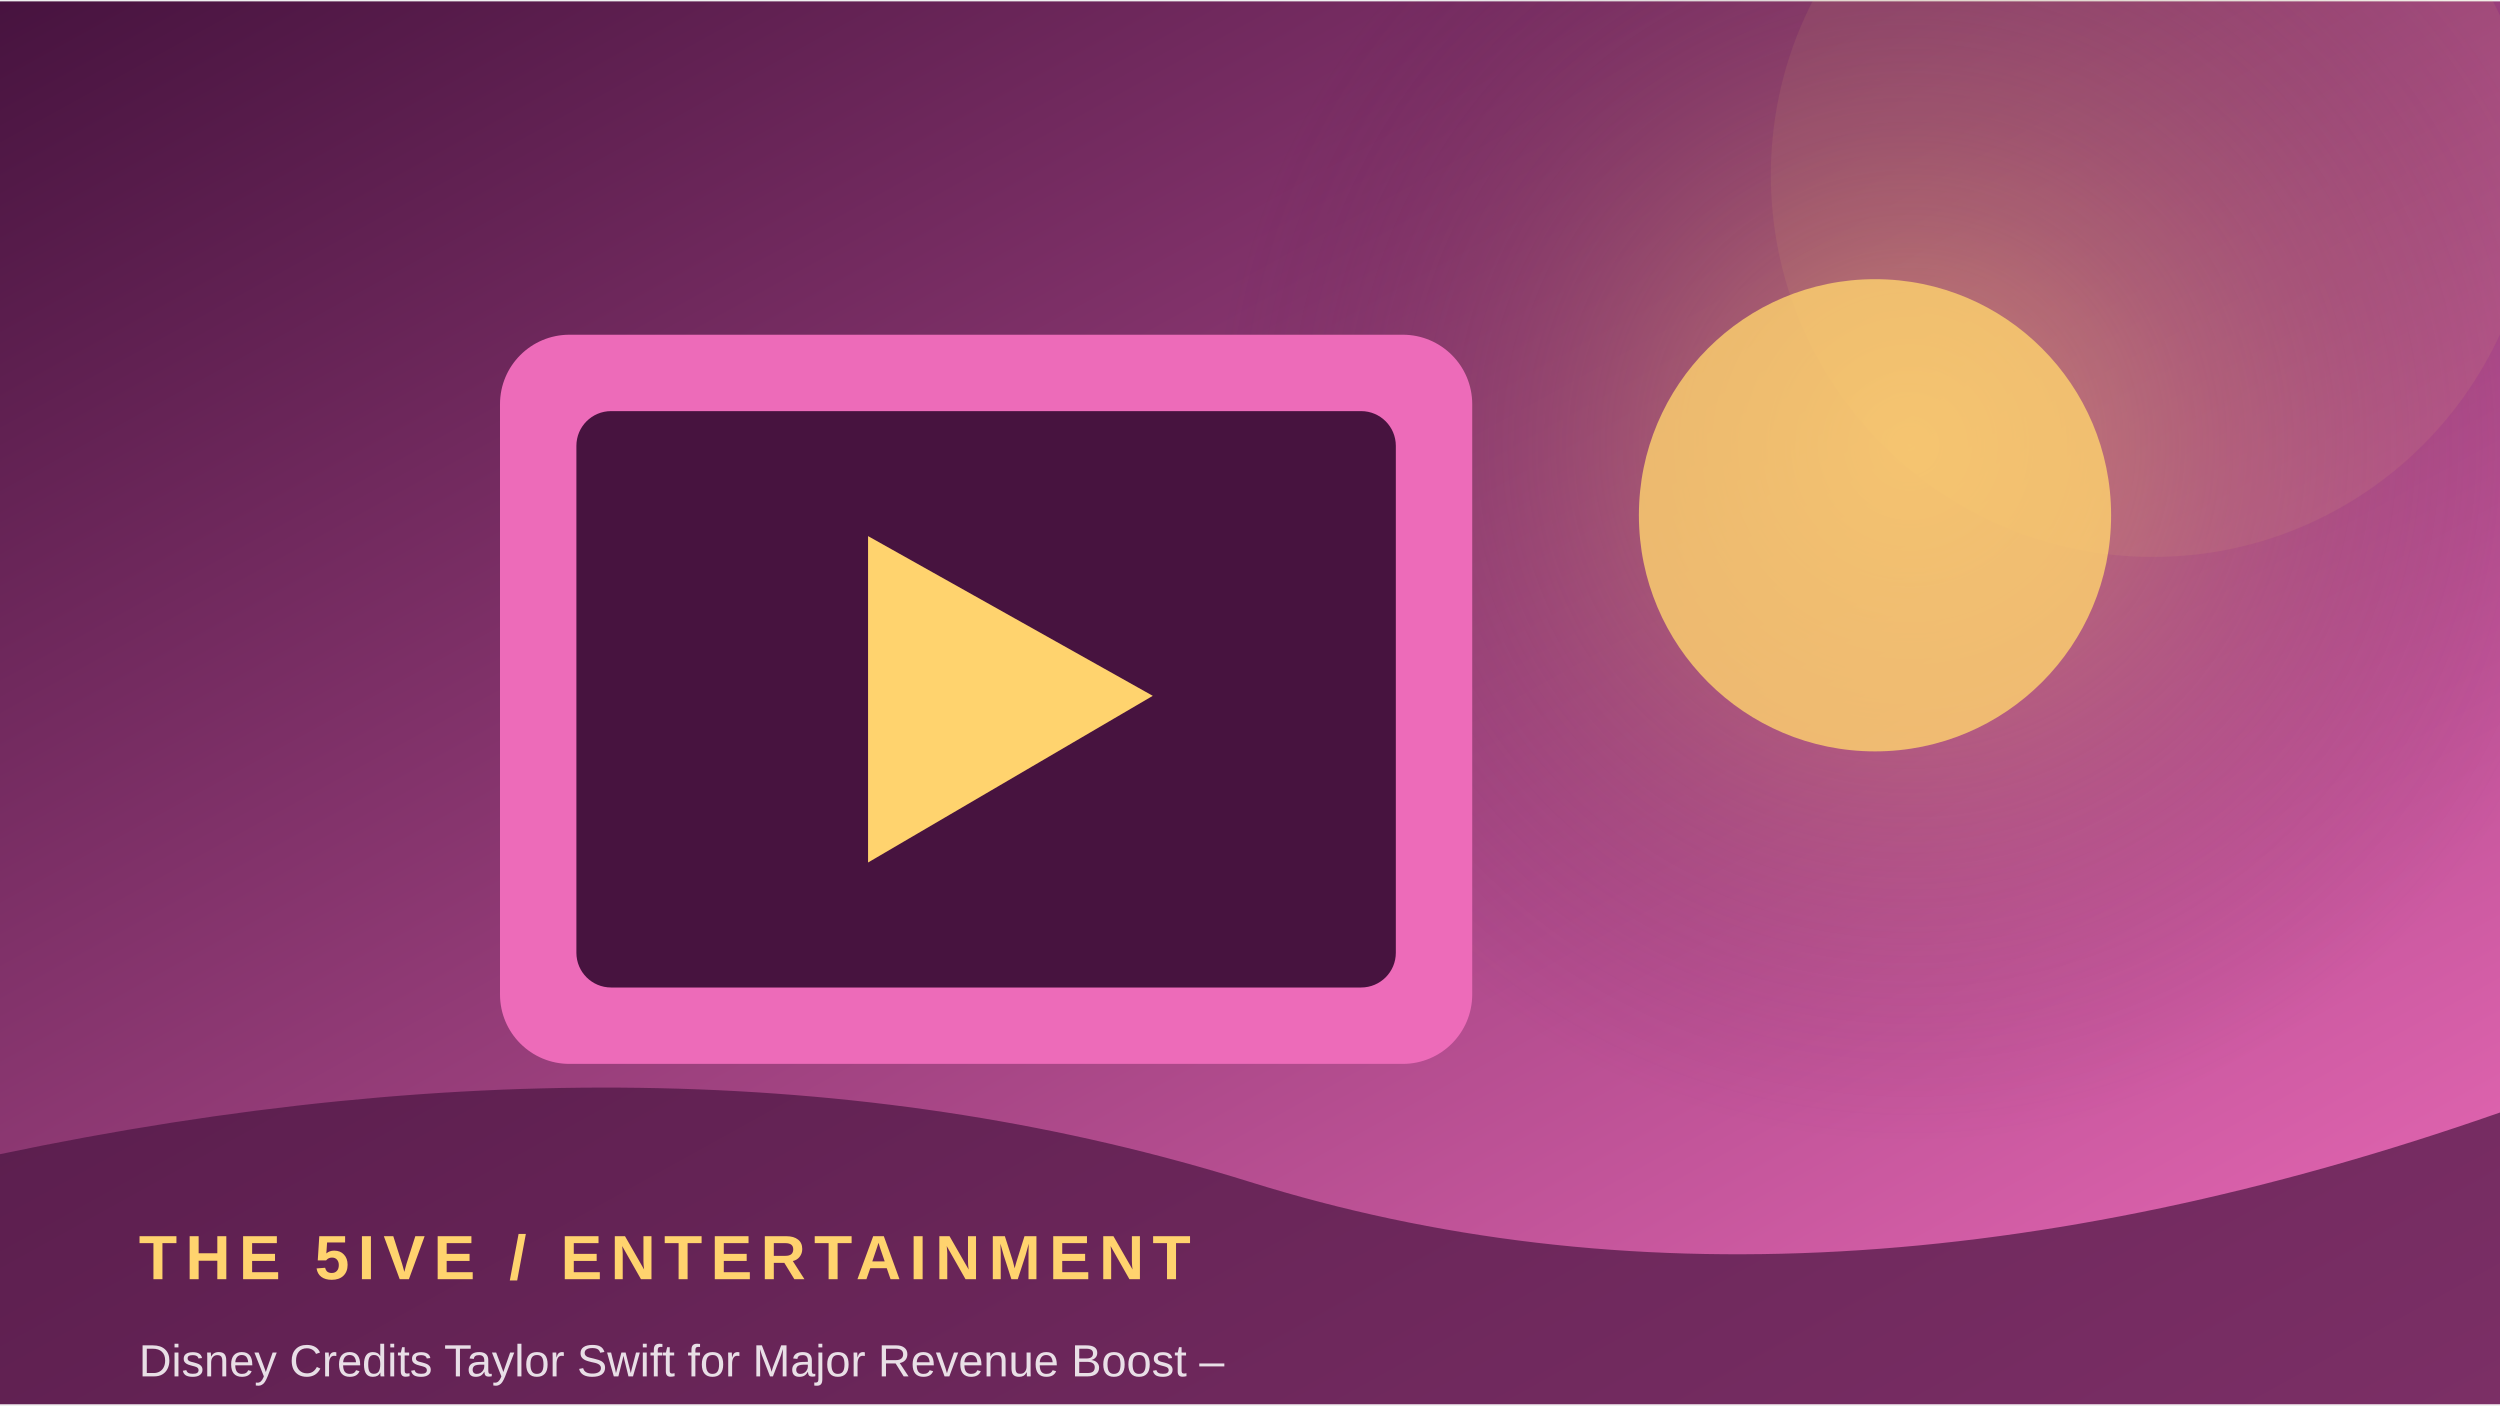
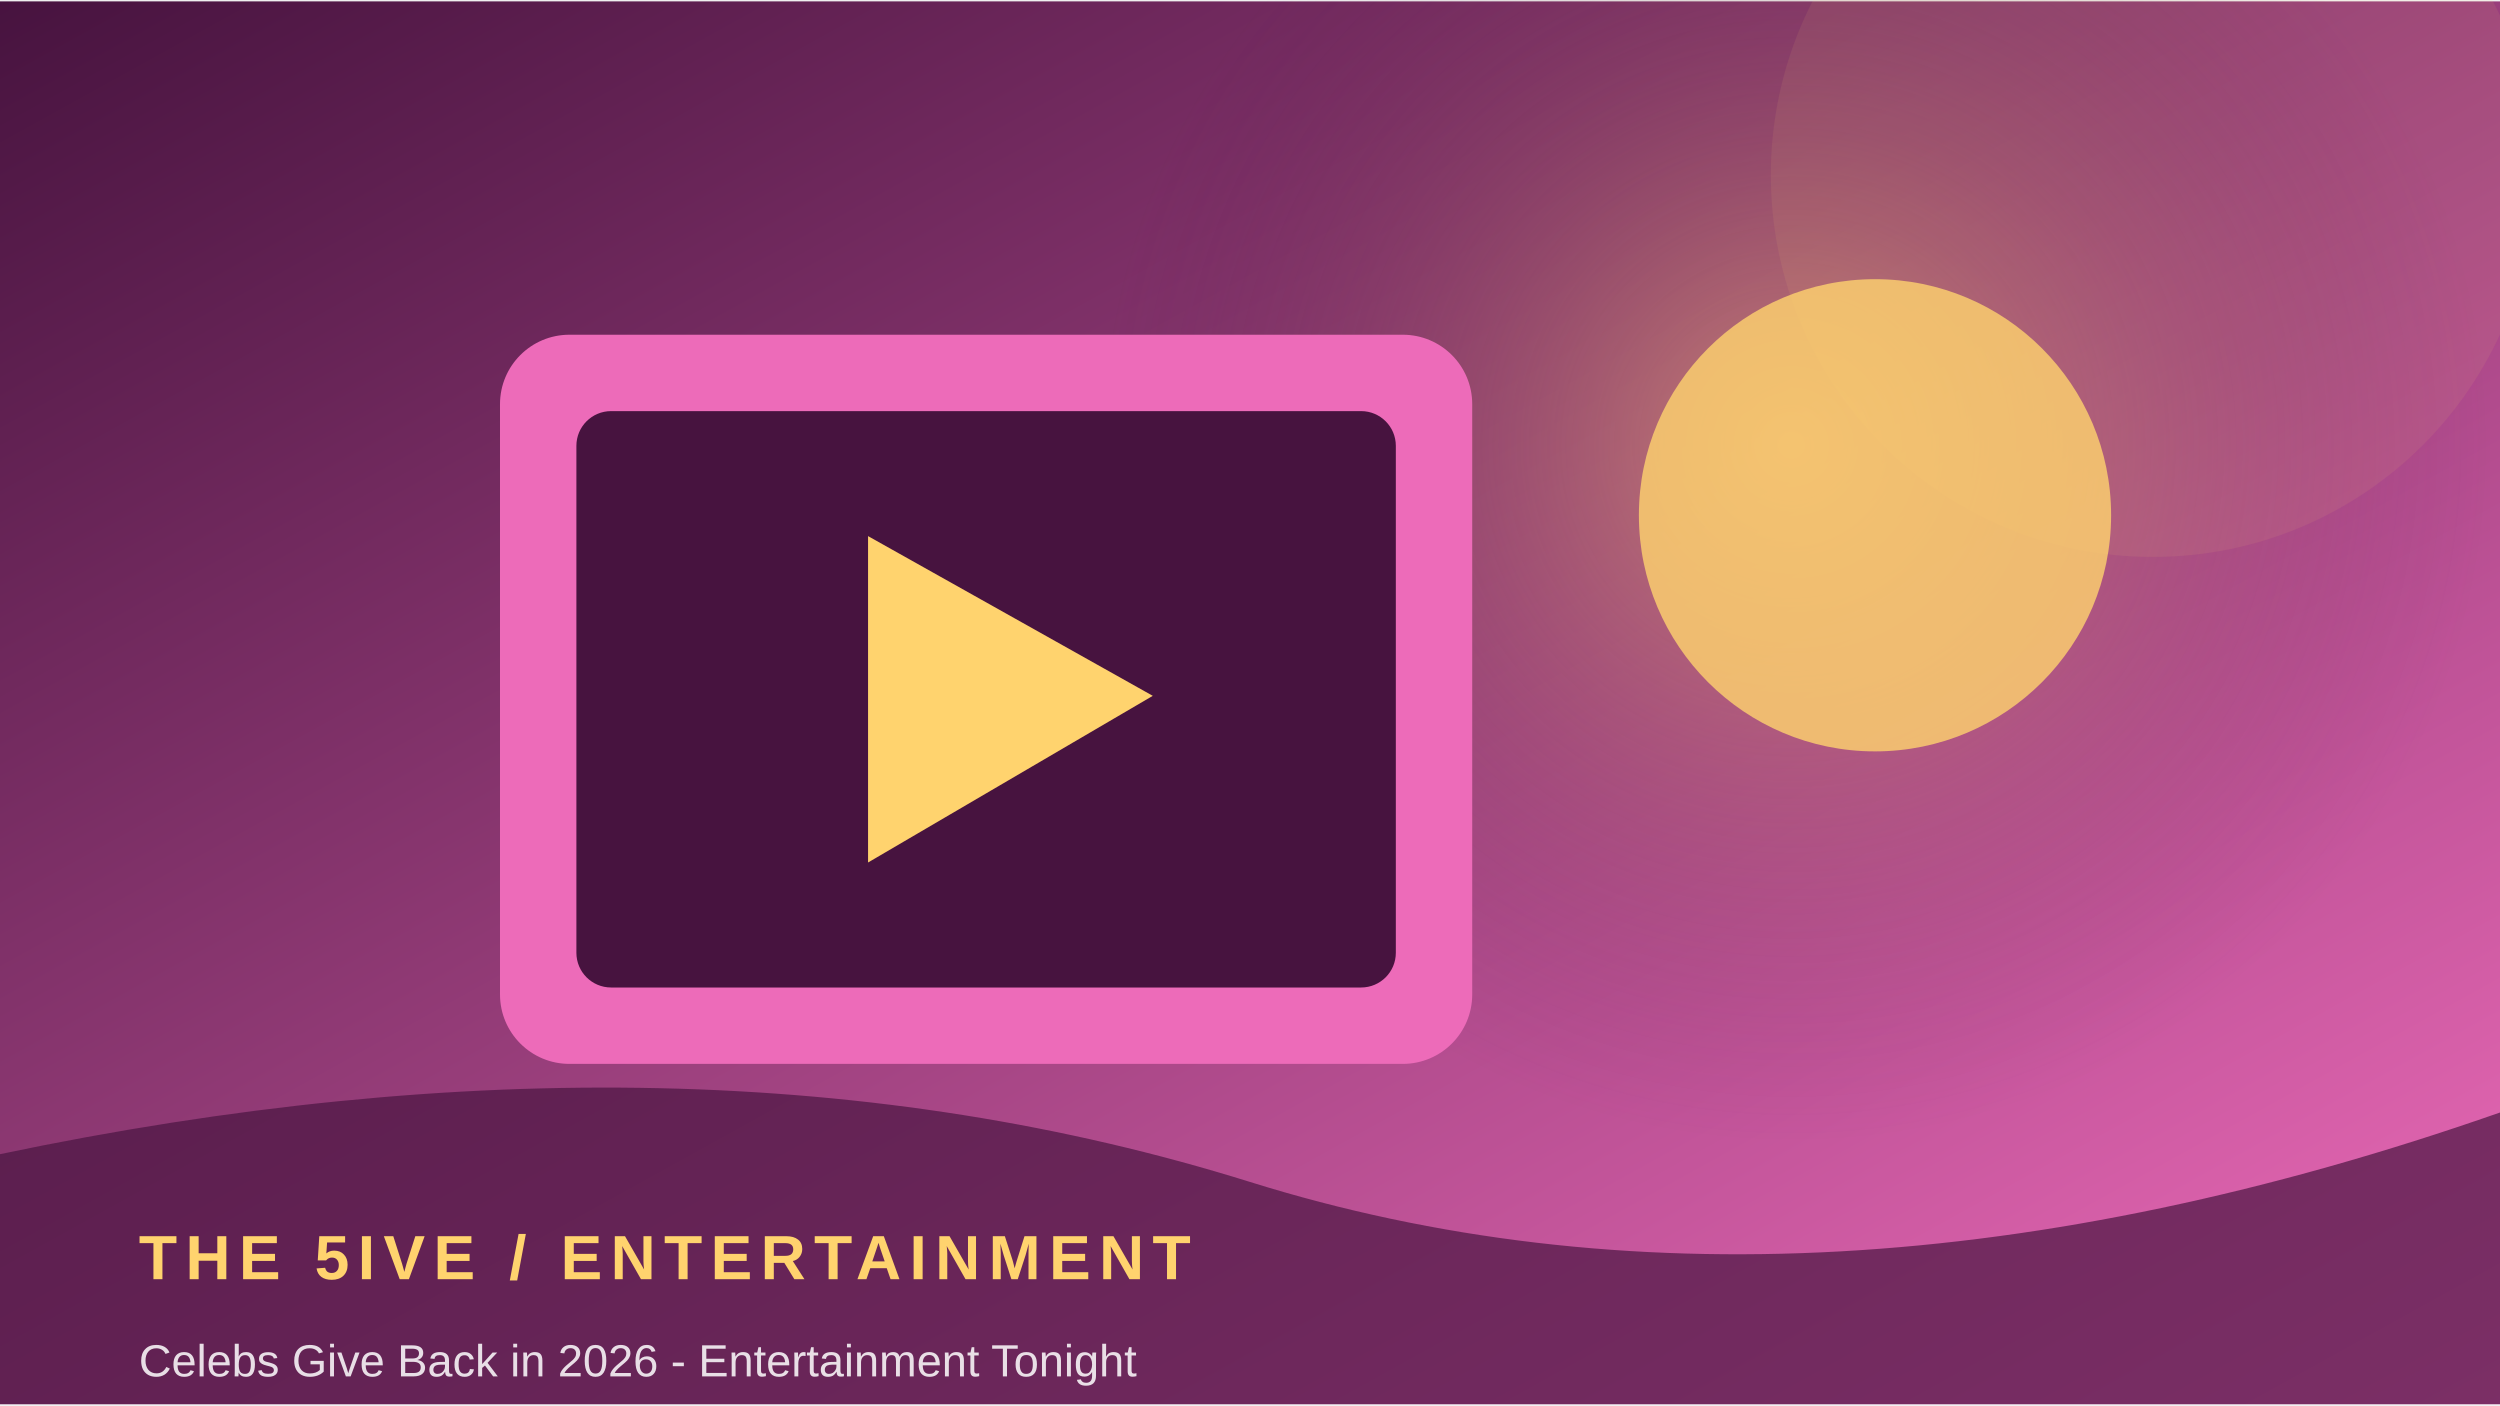
<svg xmlns="http://www.w3.org/2000/svg" width="900" height="506" viewBox="0 0 360 202">
  <defs>
    <linearGradient id="g" x1="0" y1="0" x2="1" y2="1">
      <stop stop-color="#47133f" />
      <stop offset="1" stop-color="#ed6bb9" />
    </linearGradient>
    <radialGradient id="r">
      <stop stop-color="#ffd36e" stop-opacity=".45" />
      <stop offset="1" stop-color="#47133f" stop-opacity="0" />
    </radialGradient>
  </defs>
  <rect width="360" height="202" fill="url(#g)" />
-   <circle cx="275" cy="64" r="100" fill="url(#r)" />
+   <circle cx="258" cy="64" r="100" fill="url(#r)" />
  <circle cx="310" cy="25" r="55" fill="#ffd36e" opacity=".08" />
  <rect x="72" y="48" width="140" height="105" rx="10" fill="#ed6bb9" />
  <rect x="83" y="59" width="118" height="83" rx="5" fill="#47133f" />
  <path d="M125 77 L125 124 L166 100 Z" fill="#ffd36e" />
  <circle cx="270" cy="74" r="34" fill="#ffd36e" opacity=".8" />
  <path d="M0 166 Q100 145 180 170 T360 160 V202 H0Z" fill="#47133f" opacity=".68" />
  <text x="20" y="184" font-family="Arial,sans-serif" font-size="9" font-weight="700" letter-spacing="1.2" fill="#ffd36e">THE 5IVE  /  ENTERTAINMENT</text>
-   <text x="20" y="198" font-family="Arial,sans-serif" font-size="6.5" fill="#ffffff" opacity=".85">Disney Credits Taylor Swift for Major Revenue Boost – </text>
+   <text x="20" y="198" font-family="Arial,sans-serif" font-size="6.5" fill="#ffffff" opacity=".85">Celebs Give Back in 2026 - Entertainment Tonight</text>
</svg>
